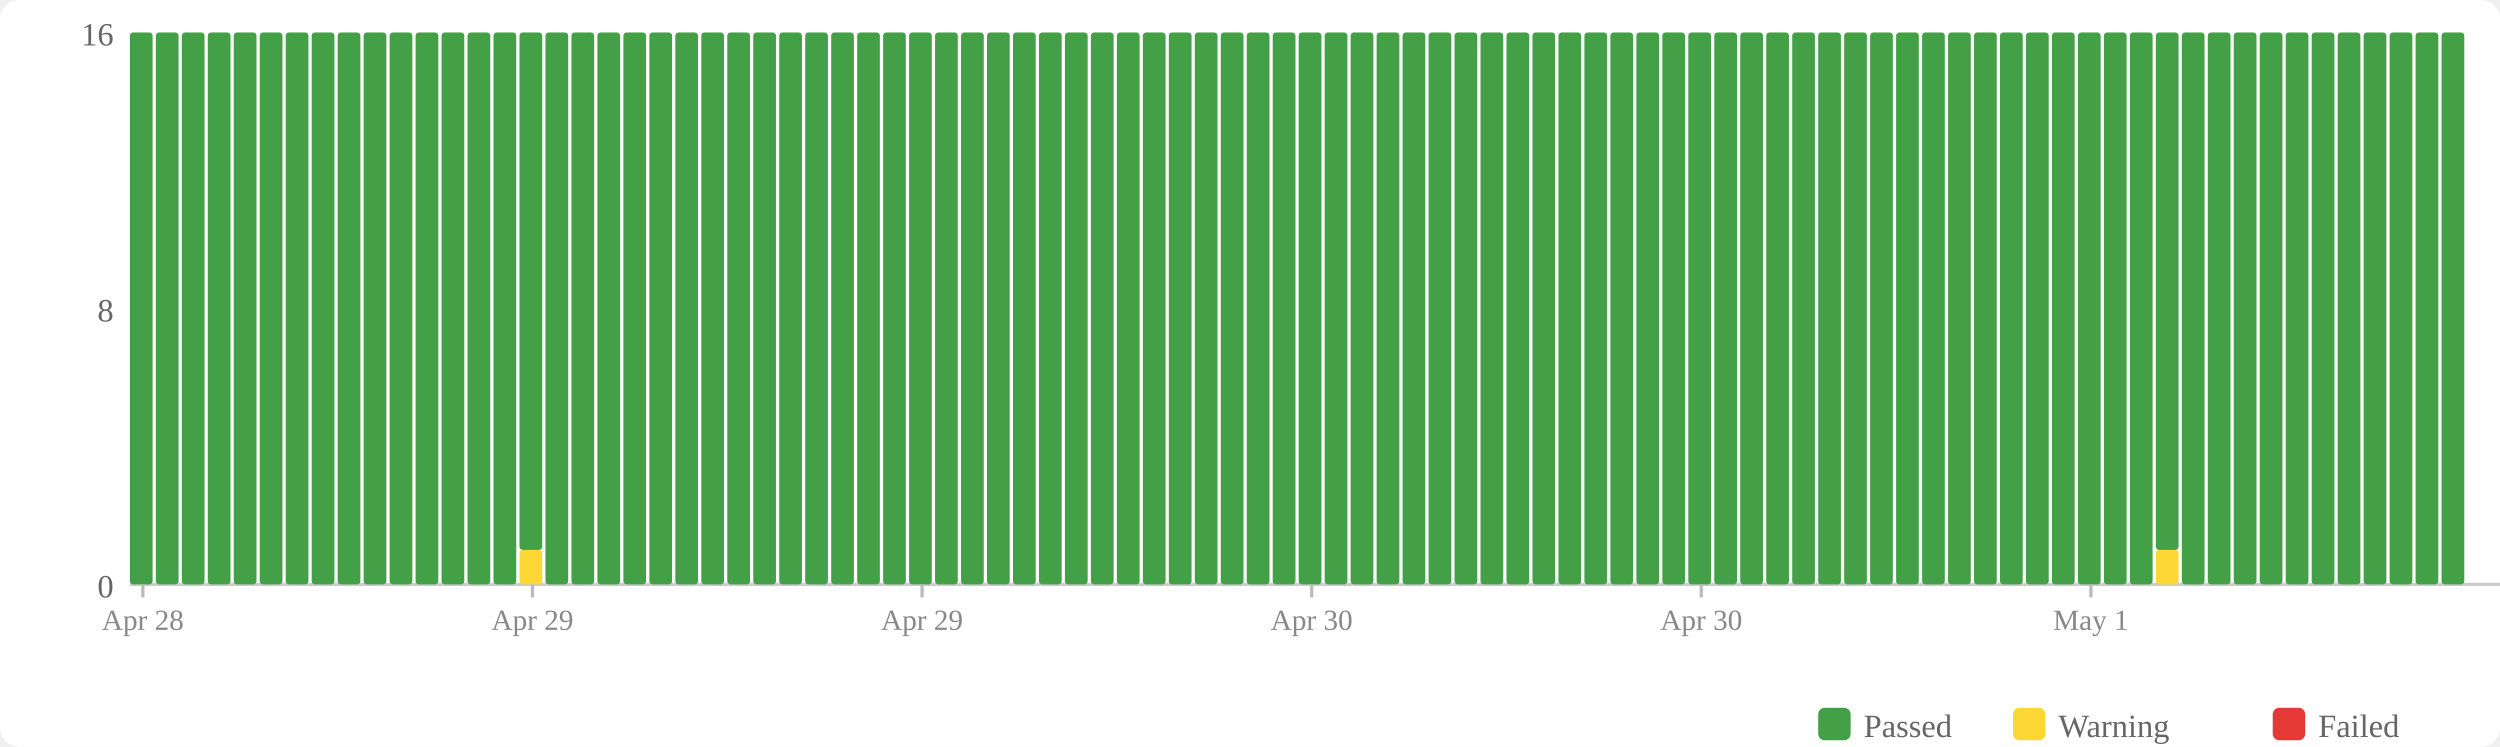
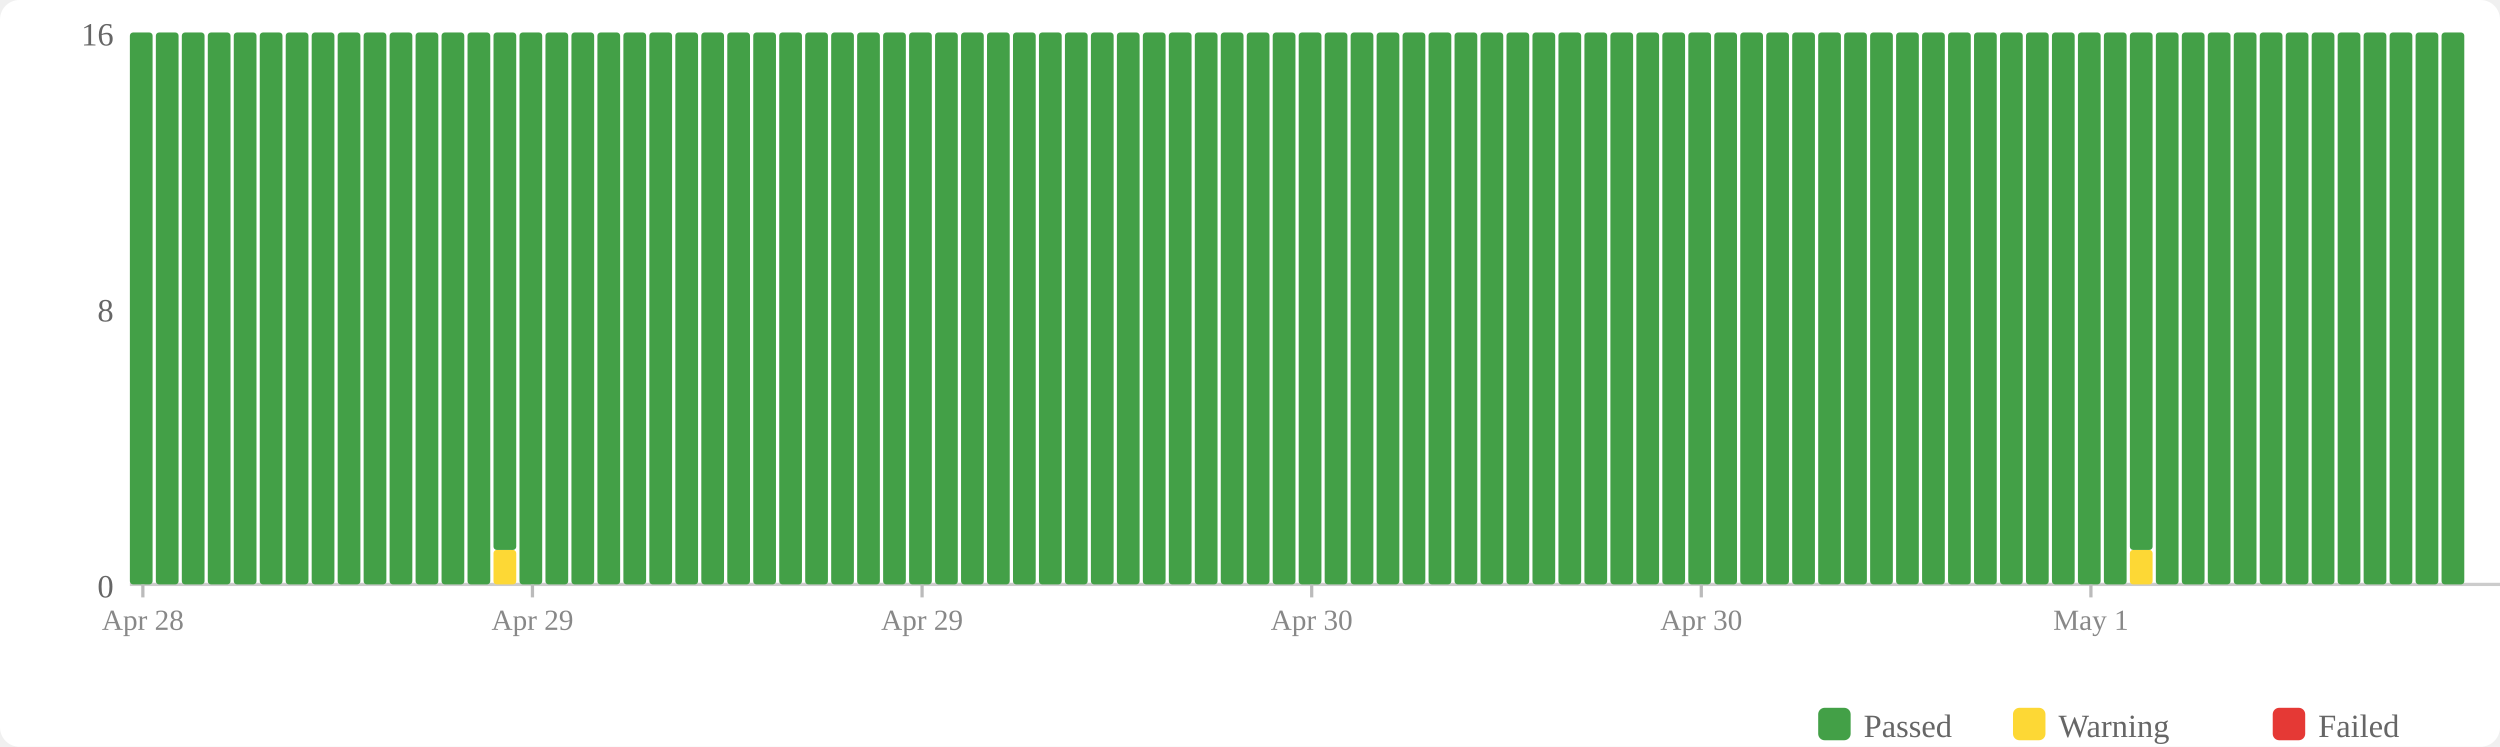
<svg xmlns="http://www.w3.org/2000/svg" width="770" height="230" viewBox="0 0 770 230">
  <rect width="770" height="230" fill="#fff" rx="6" />
  <rect x="560" y="218" width="10" height="10" fill="#43a047" rx="2" />
  <text x="574" y="227" font-size="10" fill="#666">Passed</text>
  <rect x="620" y="218" width="10" height="10" fill="#fdd835" rx="2" />
  <text x="634" y="227" font-size="10" fill="#666">Warning</text>
  <rect x="700" y="218" width="10" height="10" fill="#e53935" rx="2" />
  <text x="714" y="227" font-size="10" fill="#666">Failed</text>
  <text x="35" y="184" text-anchor="end" font-size="10" fill="#666">0</text>
  <text x="35" y="99" text-anchor="end" font-size="10" fill="#666">8</text>
  <text x="35" y="14" text-anchor="end" font-size="10" fill="#666">16</text>
  <line x1="40" y1="180" x2="770" y2="180" stroke="#ccc" stroke-width="1" />
  <rect x="40" y="10" width="7" height="170" fill="#43a047" rx="1" />
  <rect x="48" y="10" width="7" height="170" fill="#43a047" rx="1" />
  <rect x="56" y="10" width="7" height="170" fill="#43a047" rx="1" />
  <rect x="64" y="10" width="7" height="170" fill="#43a047" rx="1" />
  <rect x="72" y="10" width="7" height="170" fill="#43a047" rx="1" />
  <rect x="80" y="10" width="7" height="170" fill="#43a047" rx="1" />
  <rect x="88" y="10" width="7" height="170" fill="#43a047" rx="1" />
  <rect x="96" y="10" width="7" height="170" fill="#43a047" rx="1" />
  <rect x="104" y="10" width="7" height="170" fill="#43a047" rx="1" />
  <rect x="112" y="10" width="7" height="170" fill="#43a047" rx="1" />
  <rect x="120" y="10" width="7" height="170" fill="#43a047" rx="1" />
  <rect x="128" y="10" width="7" height="170" fill="#43a047" rx="1" />
  <rect x="136" y="10" width="7" height="170" fill="#43a047" rx="1" />
  <rect x="144" y="10" width="7" height="170" fill="#43a047" rx="1" />
-   <rect x="152" y="10" width="7" height="170" fill="#43a047" rx="1" />
-   <rect x="160" y="169.375" width="7" height="10.625" fill="#fdd835" rx="1" />
-   <rect x="160" y="10" width="7" height="159.375" fill="#43a047" rx="1" />
+   <rect x="152" y="169.375" width="7" height="10.625" fill="#fdd835" rx="1" />
+   <rect x="152" y="10" width="7" height="159.375" fill="#43a047" rx="1" />
+   <rect x="160" y="10" width="7" height="170" fill="#43a047" rx="1" />
  <rect x="168" y="10" width="7" height="170" fill="#43a047" rx="1" />
  <rect x="176" y="10" width="7" height="170" fill="#43a047" rx="1" />
  <rect x="184" y="10" width="7" height="170" fill="#43a047" rx="1" />
  <rect x="192" y="10" width="7" height="170" fill="#43a047" rx="1" />
  <rect x="200" y="10" width="7" height="170" fill="#43a047" rx="1" />
  <rect x="208" y="10" width="7" height="170" fill="#43a047" rx="1" />
  <rect x="216" y="10" width="7" height="170" fill="#43a047" rx="1" />
  <rect x="224" y="10" width="7" height="170" fill="#43a047" rx="1" />
  <rect x="232" y="10" width="7" height="170" fill="#43a047" rx="1" />
  <rect x="240" y="10" width="7" height="170" fill="#43a047" rx="1" />
  <rect x="248" y="10" width="7" height="170" fill="#43a047" rx="1" />
  <rect x="256" y="10" width="7" height="170" fill="#43a047" rx="1" />
  <rect x="264" y="10" width="7" height="170" fill="#43a047" rx="1" />
  <rect x="272" y="10" width="7" height="170" fill="#43a047" rx="1" />
  <rect x="280" y="10" width="7" height="170" fill="#43a047" rx="1" />
  <rect x="288" y="10" width="7" height="170" fill="#43a047" rx="1" />
  <rect x="296" y="10" width="7" height="170" fill="#43a047" rx="1" />
  <rect x="304" y="10" width="7" height="170" fill="#43a047" rx="1" />
  <rect x="312" y="10" width="7" height="170" fill="#43a047" rx="1" />
  <rect x="320" y="10" width="7" height="170" fill="#43a047" rx="1" />
  <rect x="328" y="10" width="7" height="170" fill="#43a047" rx="1" />
  <rect x="336" y="10" width="7" height="170" fill="#43a047" rx="1" />
  <rect x="344" y="10" width="7" height="170" fill="#43a047" rx="1" />
  <rect x="352" y="10" width="7" height="170" fill="#43a047" rx="1" />
  <rect x="360" y="10" width="7" height="170" fill="#43a047" rx="1" />
  <rect x="368" y="10" width="7" height="170" fill="#43a047" rx="1" />
  <rect x="376" y="10" width="7" height="170" fill="#43a047" rx="1" />
  <rect x="384" y="10" width="7" height="170" fill="#43a047" rx="1" />
  <rect x="392" y="10" width="7" height="170" fill="#43a047" rx="1" />
  <rect x="400" y="10" width="7" height="170" fill="#43a047" rx="1" />
  <rect x="408" y="10" width="7" height="170" fill="#43a047" rx="1" />
  <rect x="416" y="10" width="7" height="170" fill="#43a047" rx="1" />
  <rect x="424" y="10" width="7" height="170" fill="#43a047" rx="1" />
  <rect x="432" y="10" width="7" height="170" fill="#43a047" rx="1" />
  <rect x="440" y="10" width="7" height="170" fill="#43a047" rx="1" />
  <rect x="448" y="10" width="7" height="170" fill="#43a047" rx="1" />
  <rect x="456" y="10" width="7" height="170" fill="#43a047" rx="1" />
  <rect x="464" y="10" width="7" height="170" fill="#43a047" rx="1" />
  <rect x="472" y="10" width="7" height="170" fill="#43a047" rx="1" />
  <rect x="480" y="10" width="7" height="170" fill="#43a047" rx="1" />
  <rect x="488" y="10" width="7" height="170" fill="#43a047" rx="1" />
  <rect x="496" y="10" width="7" height="170" fill="#43a047" rx="1" />
  <rect x="504" y="10" width="7" height="170" fill="#43a047" rx="1" />
  <rect x="512" y="10" width="7" height="170" fill="#43a047" rx="1" />
  <rect x="520" y="10" width="7" height="170" fill="#43a047" rx="1" />
  <rect x="528" y="10" width="7" height="170" fill="#43a047" rx="1" />
  <rect x="536" y="10" width="7" height="170" fill="#43a047" rx="1" />
  <rect x="544" y="10" width="7" height="170" fill="#43a047" rx="1" />
  <rect x="552" y="10" width="7" height="170" fill="#43a047" rx="1" />
  <rect x="560" y="10" width="7" height="170" fill="#43a047" rx="1" />
  <rect x="568" y="10" width="7" height="170" fill="#43a047" rx="1" />
  <rect x="576" y="10" width="7" height="170" fill="#43a047" rx="1" />
  <rect x="584" y="10" width="7" height="170" fill="#43a047" rx="1" />
  <rect x="592" y="10" width="7" height="170" fill="#43a047" rx="1" />
  <rect x="600" y="10" width="7" height="170" fill="#43a047" rx="1" />
  <rect x="608" y="10" width="7" height="170" fill="#43a047" rx="1" />
  <rect x="616" y="10" width="7" height="170" fill="#43a047" rx="1" />
  <rect x="624" y="10" width="7" height="170" fill="#43a047" rx="1" />
  <rect x="632" y="10" width="7" height="170" fill="#43a047" rx="1" />
  <rect x="640" y="10" width="7" height="170" fill="#43a047" rx="1" />
  <rect x="648" y="10" width="7" height="170" fill="#43a047" rx="1" />
-   <rect x="656" y="10" width="7" height="170" fill="#43a047" rx="1" />
-   <rect x="664" y="169.375" width="7" height="10.625" fill="#fdd835" rx="1" />
-   <rect x="664" y="10" width="7" height="159.375" fill="#43a047" rx="1" />
+   <rect x="656" y="169.375" width="7" height="10.625" fill="#fdd835" rx="1" />
+   <rect x="656" y="10" width="7" height="159.375" fill="#43a047" rx="1" />
+   <rect x="664" y="10" width="7" height="170" fill="#43a047" rx="1" />
  <rect x="672" y="10" width="7" height="170" fill="#43a047" rx="1" />
  <rect x="680" y="10" width="7" height="170" fill="#43a047" rx="1" />
  <rect x="688" y="10" width="7" height="170" fill="#43a047" rx="1" />
  <rect x="696" y="10" width="7" height="170" fill="#43a047" rx="1" />
  <rect x="704" y="10" width="7" height="170" fill="#43a047" rx="1" />
  <rect x="712" y="10" width="7" height="170" fill="#43a047" rx="1" />
  <rect x="720" y="10" width="7" height="170" fill="#43a047" rx="1" />
  <rect x="728" y="10" width="7" height="170" fill="#43a047" rx="1" />
  <rect x="736" y="10" width="7" height="170" fill="#43a047" rx="1" />
  <rect x="744" y="10" width="7" height="170" fill="#43a047" rx="1" />
  <rect x="752" y="10" width="7" height="170" fill="#43a047" rx="1" />
  <line x1="44.0" y1="180" x2="44.0" y2="184" stroke="#bbb" stroke-width="1" />
  <text x="44.0" y="194" text-anchor="middle" font-size="9" fill="#888">Apr 28</text>
  <line x1="164.0" y1="180" x2="164.0" y2="184" stroke="#bbb" stroke-width="1" />
  <text x="164.0" y="194" text-anchor="middle" font-size="9" fill="#888">Apr 29</text>
  <line x1="284.0" y1="180" x2="284.0" y2="184" stroke="#bbb" stroke-width="1" />
  <text x="284.0" y="194" text-anchor="middle" font-size="9" fill="#888">Apr 29</text>
  <line x1="404.0" y1="180" x2="404.0" y2="184" stroke="#bbb" stroke-width="1" />
  <text x="404.0" y="194" text-anchor="middle" font-size="9" fill="#888">Apr 30</text>
  <line x1="524.0" y1="180" x2="524.0" y2="184" stroke="#bbb" stroke-width="1" />
  <text x="524.0" y="194" text-anchor="middle" font-size="9" fill="#888">Apr 30</text>
  <line x1="644.0" y1="180" x2="644.0" y2="184" stroke="#bbb" stroke-width="1" />
  <text x="644.0" y="194" text-anchor="middle" font-size="9" fill="#888">May 1</text>
</svg>
